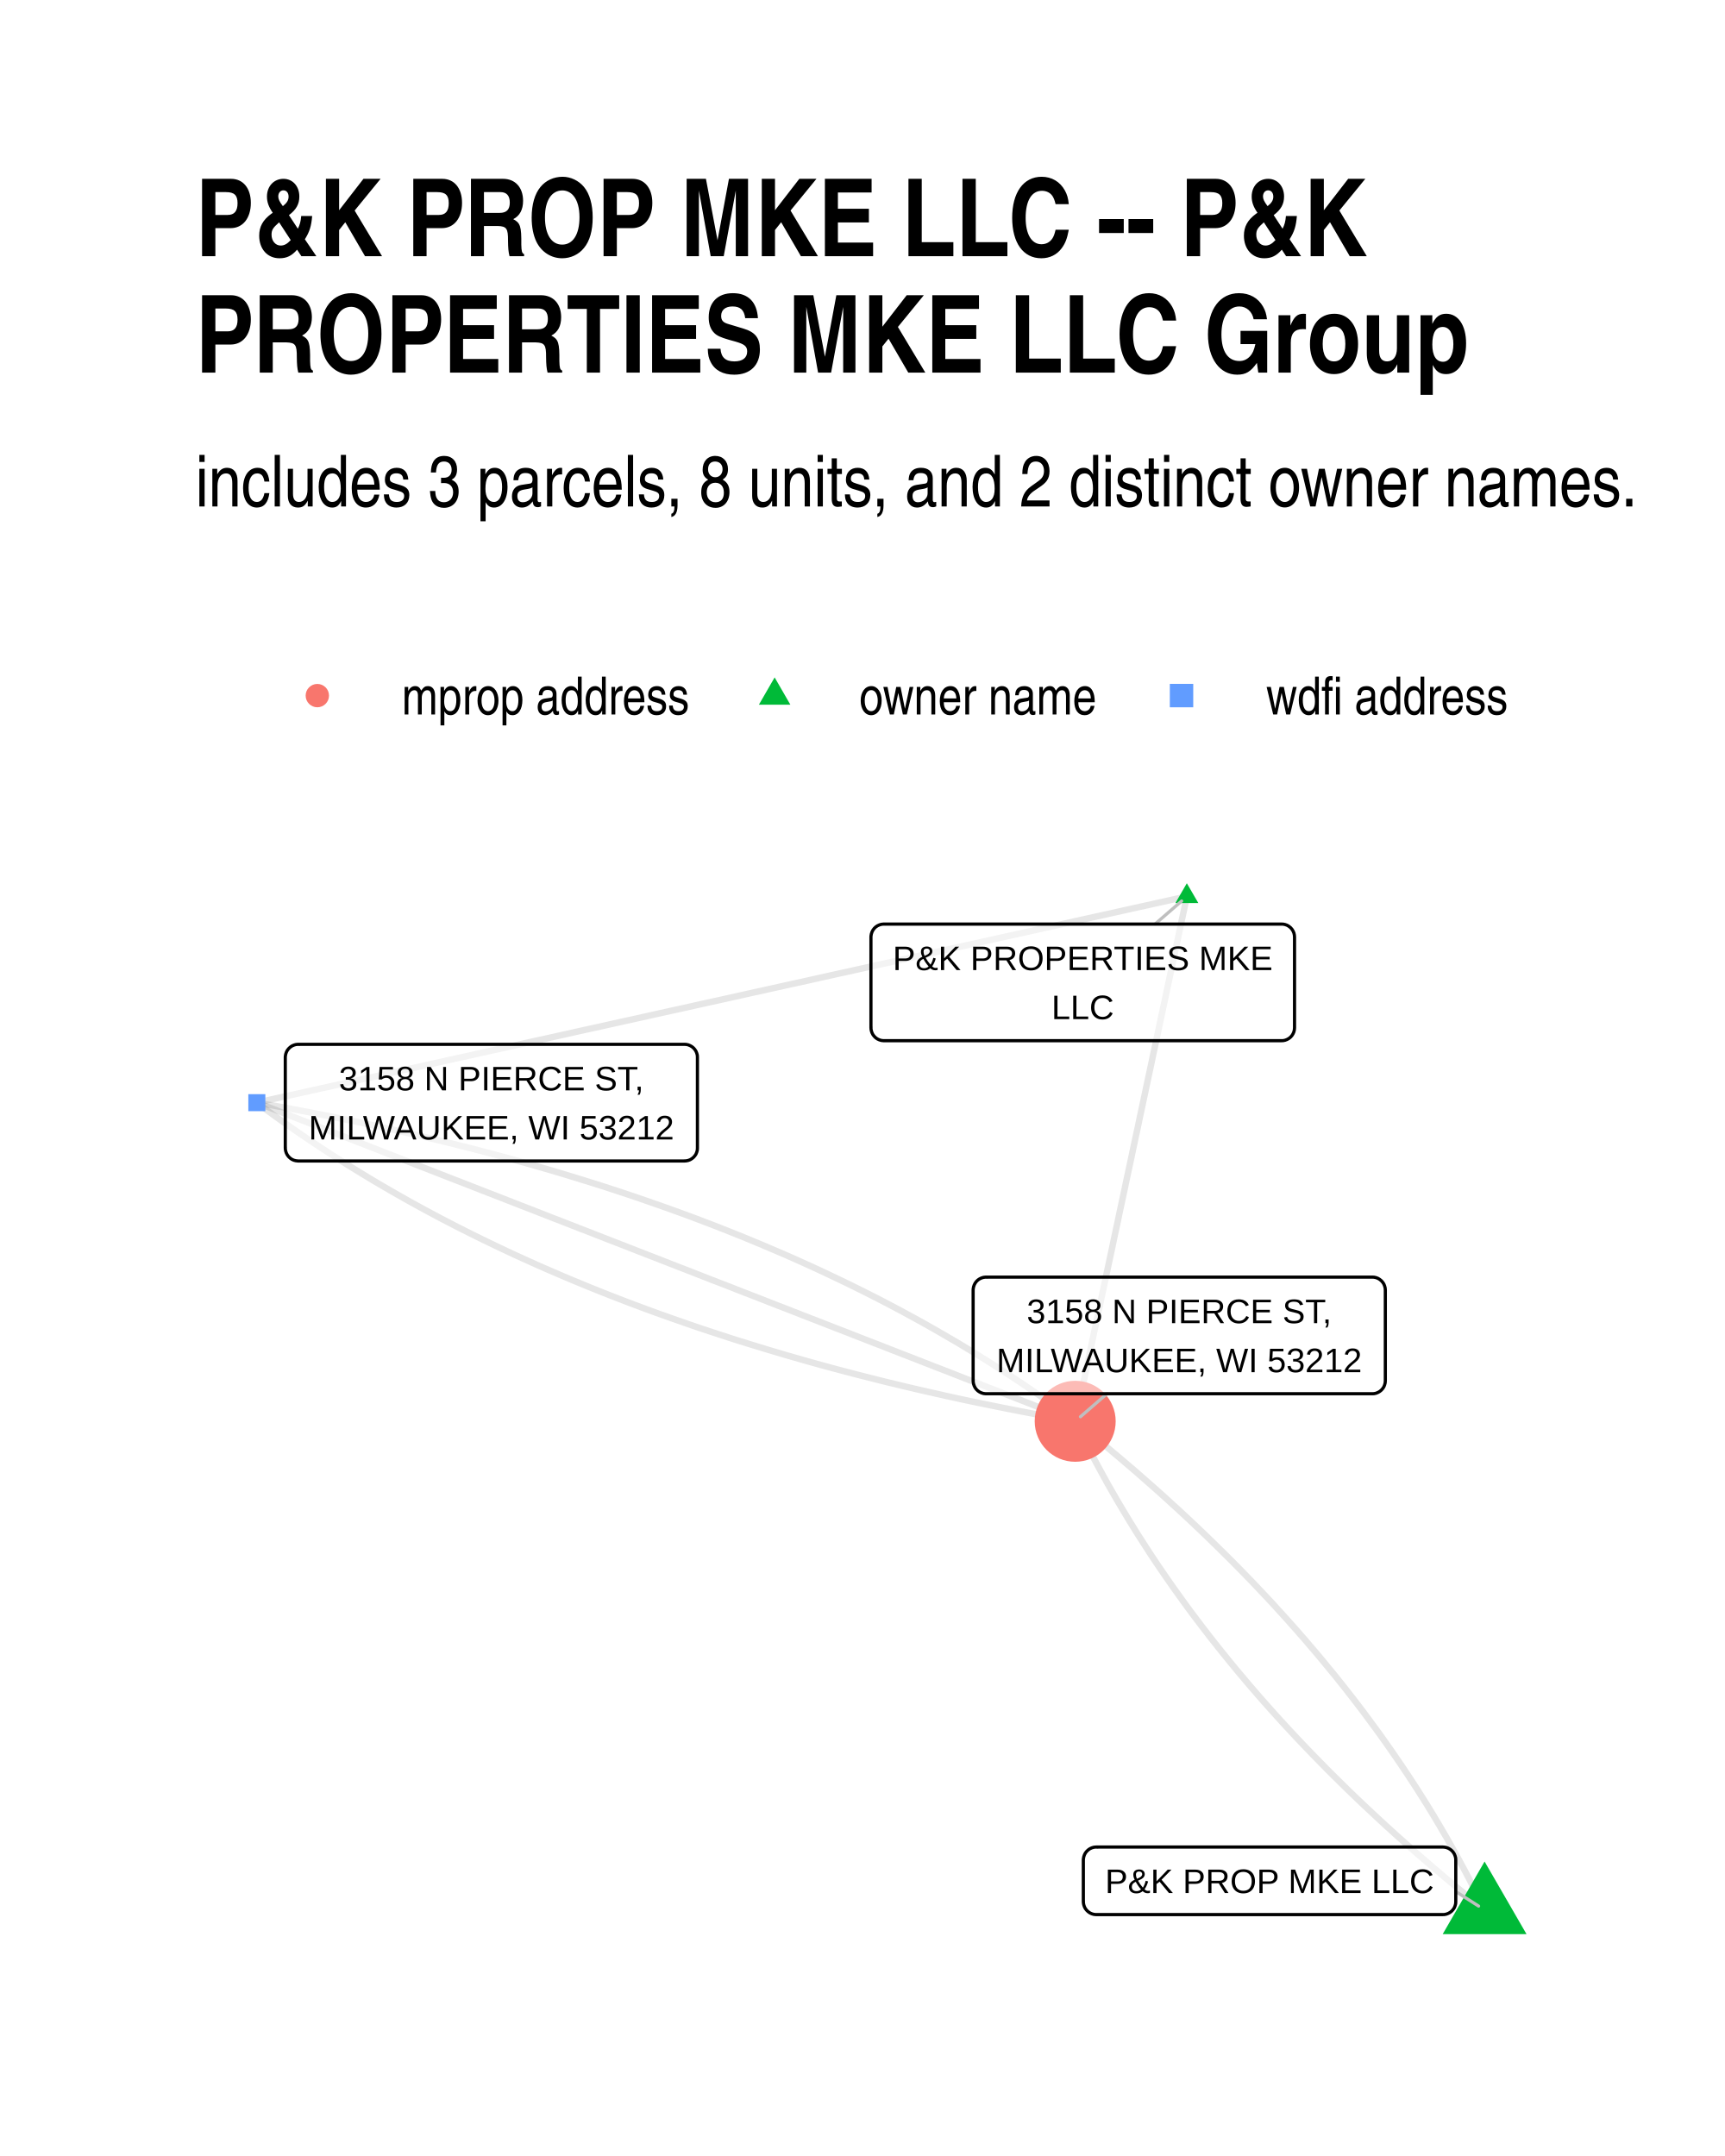
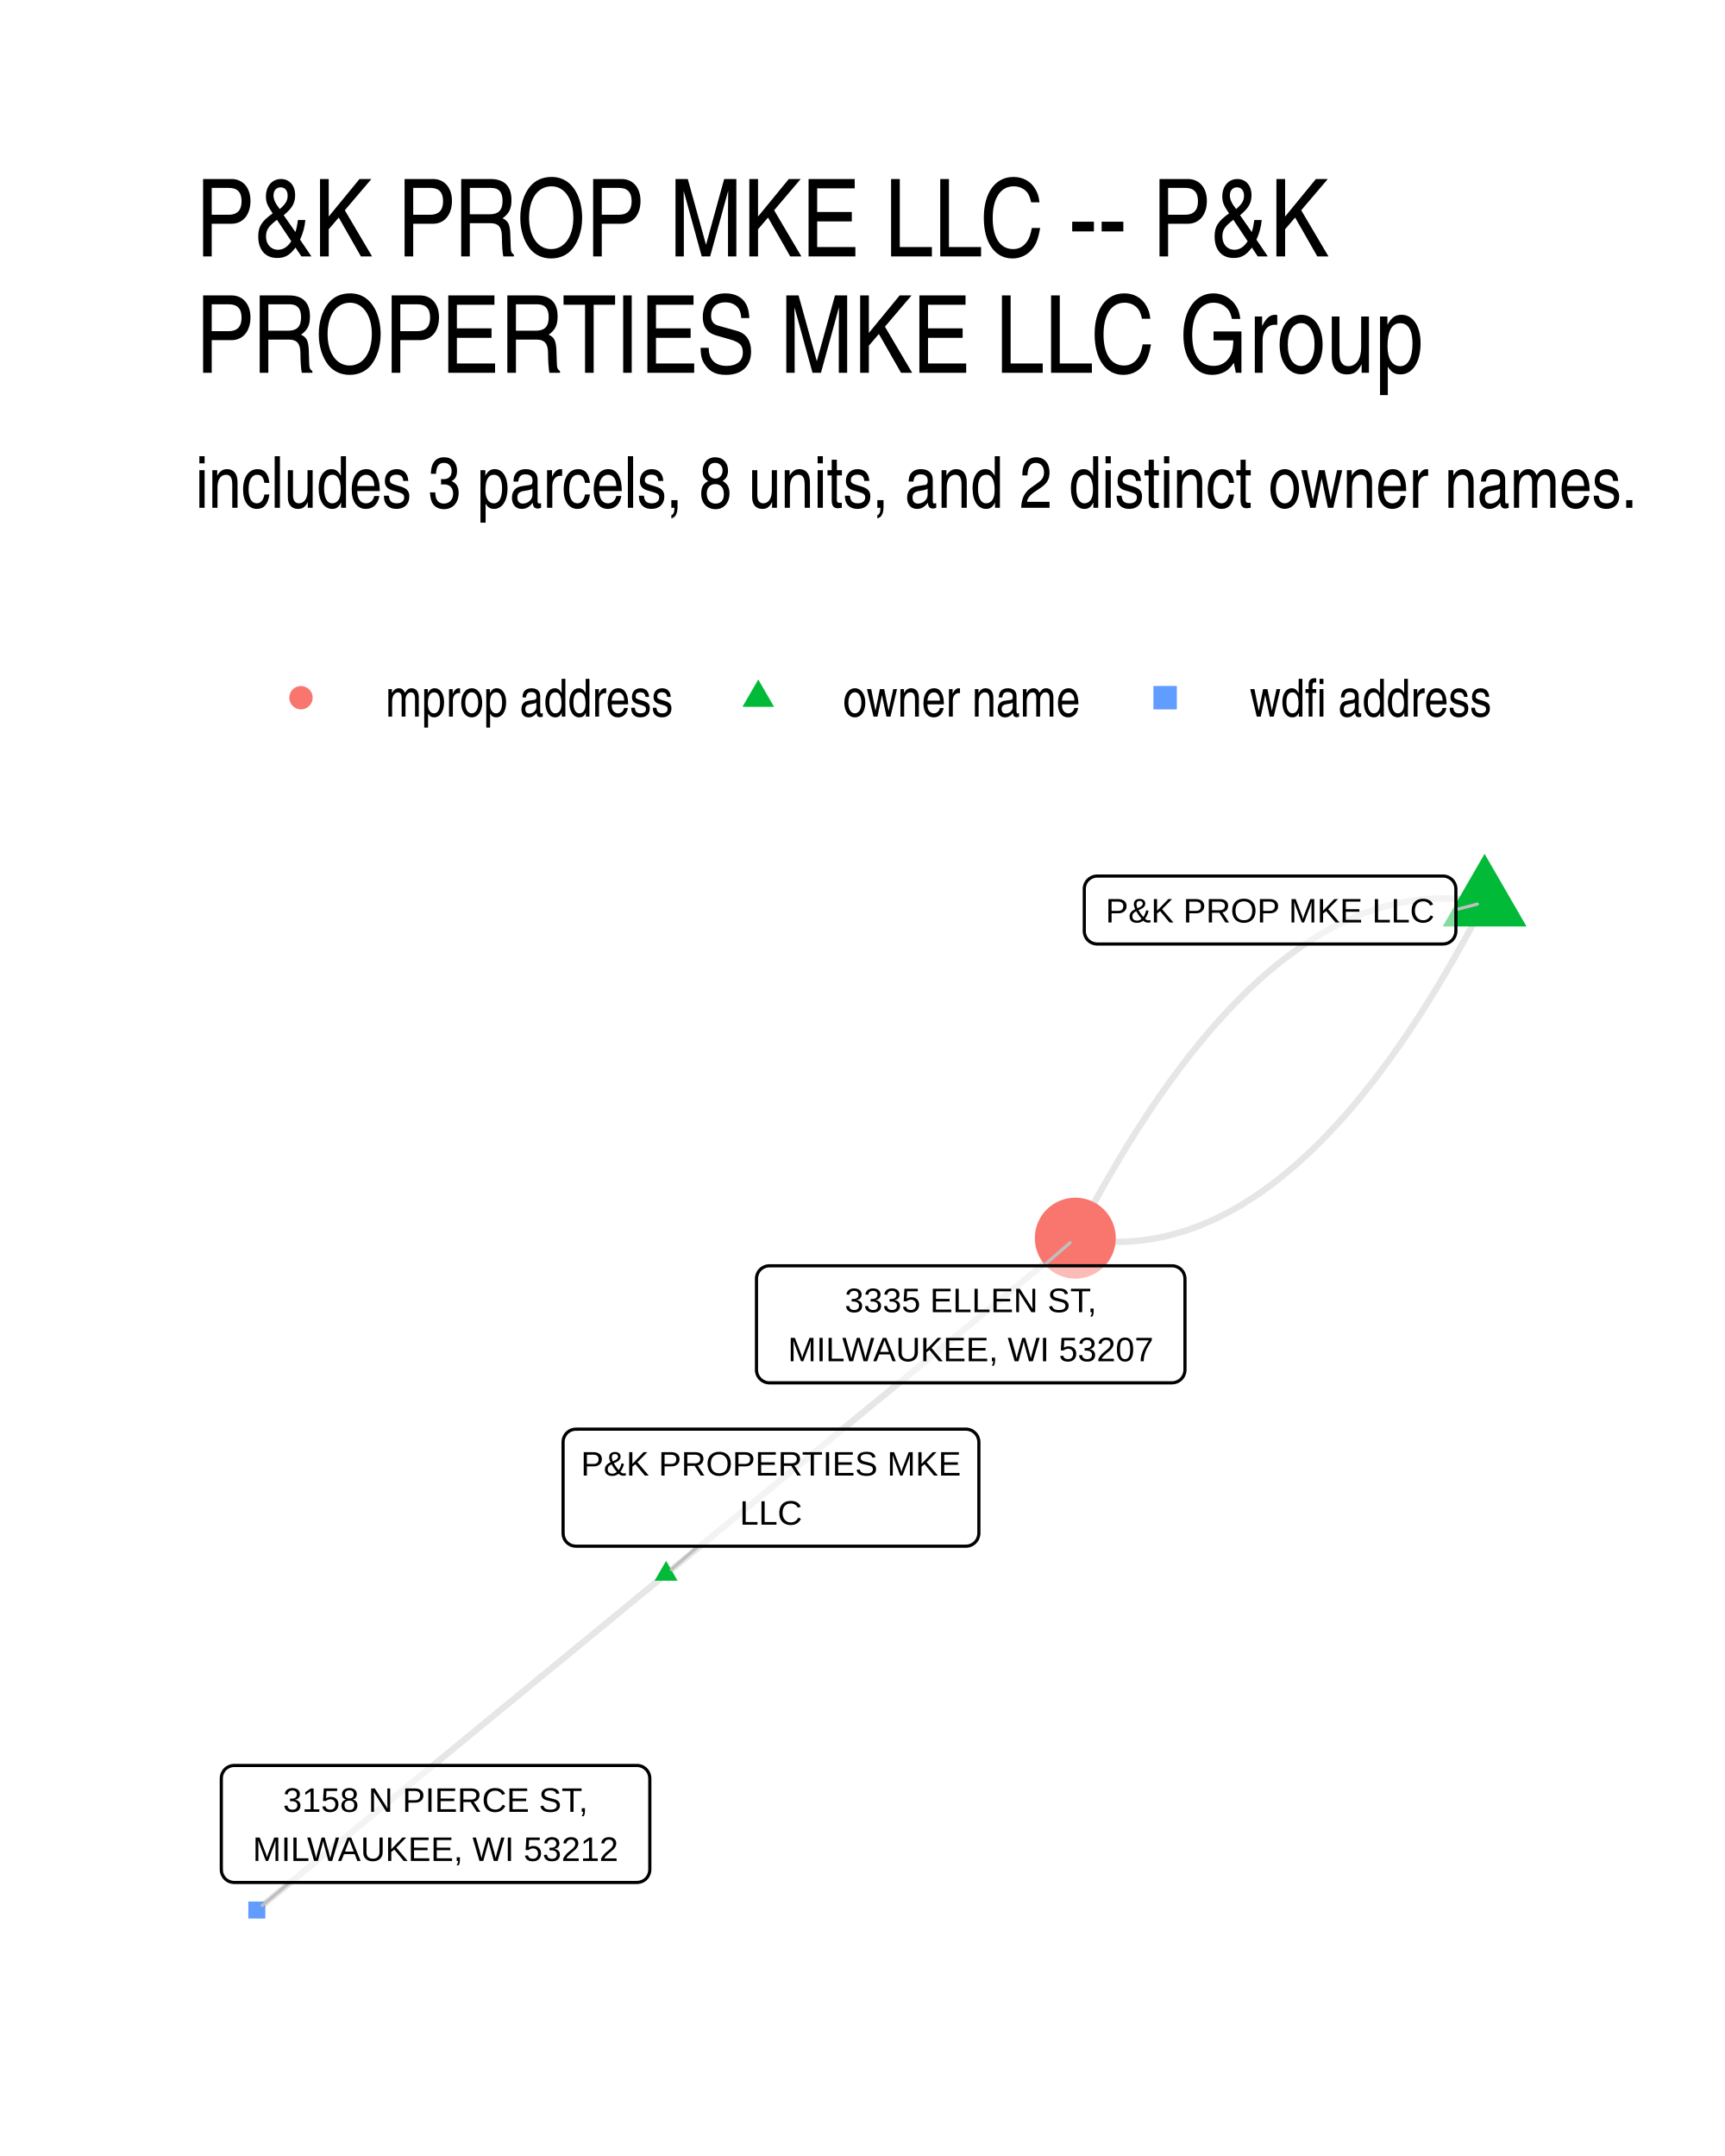
<svg xmlns="http://www.w3.org/2000/svg" width="384" height="480" class="svglite" viewBox="0 0 288 360">
  <defs>
-     <style>.svglite line,.svglite polyline,.svglite polygon,.svglite path,.svglite circle{fill:none;stroke:#000000;stroke-linecap:round;stroke-linejoin:round;stroke-miterlimit:10.00}</style>
+     <style>.svglite line,.svglite polyline,.svglite polygon,.svglite path,.svglite circle{fill:none;stroke:#000000;stroke-linecap:round;stroke-linejoin:round;stroke-miterlimit:10.00}.svglite text{white-space:pre}</style>
  </defs>
  <rect width="100%" height="100%" style="stroke-linecap:round;stroke-linejoin:round;stroke-miterlimit:10.00;stroke:none;fill:#FFFFFF" />
  <defs>
    <clipPath id="cpMC4wMHwyODguMDB8MC4wMHwzNjAuMDA=">
      <path d="M0 0h288v360H0z" />
    </clipPath>
  </defs>
  <g clip-path="url(#cpMC4wMHwyODguMDB8MC4wMHwzNjAuMDA=)">
    <path d="M0 0h288v360H0z" style="stroke-width:1.07;stroke:none;fill:#FFFFFF" />
  </g>
  <defs>
-     <clipPath id="cpMzIuNjN8MjU4LjExfDE0MS4yMnwzMjcuMzc=">
-       <path d="M32.63 141.22h225.48v186.15H32.63z" />
+     <clipPath id="cpMzIuNjN8MjU4LjExfDE0MS41OHwzMjcuMzc=">
+       <path d="M32.63 141.58h225.48v185.8H32.63z" />
    </clipPath>
  </defs>
-   <g clip-path="url(#cpMzIuNjN8MjU4LjExfDE0MS4yMnwzMjcuMzc=)">
-     <path d="m247.86 318.91-.42-.88-.43-.88-.44-.88-.44-.88-.45-.88-.45-.88-.46-.87-.47-.88-.47-.87-.47-.87-.48-.87-.49-.87-.49-.87-.49-.87-.51-.86-.5-.87-.52-.86-.51-.87-.53-.86-.52-.86-.54-.86-.54-.85-.54-.86-.55-.85-.56-.86-.56-.85-.57-.85-.57-.85-.58-.85-.58-.85-.59-.85-.59-.84-.6-.85-.6-.84-.61-.84-.62-.84-.62-.84-.62-.84-.63-.84-.64-.84-.64-.83-.65-.83-.65-.84-.66-.83-.66-.83-.67-.83-.68-.82-.68-.83-.68-.83-.69-.82-.7-.82-.7-.82-.7-.83-.72-.81-.71-.82-.73-.82-.73-.82-.73-.81-.74-.81-.74-.82-.75-.81-.76-.81-.76-.8-.76-.81-.77-.81-.78-.8-.78-.81-.79-.8-.79-.8-.8-.8-.81-.8-.81-.8-.81-.79-.82-.8-.82-.79-.84-.8-.83-.79-.84-.79-.85-.79-.85-.79-.86-.78-.86-.79-.87-.79-.87-.78-.88-.78-.89-.78-.89-.78-.89-.78-.9-.78-.91-.77-.91-.78-.92-.77-.92-.78-.93-.77-.93-.77-.94-.77-.94-.76-.95-.77-.96-.77m68.35 81.59-.95-.76-.95-.77-.95-.77-.93-.77-.94-.77-.92-.77-.93-.77-.91-.78-.92-.77-.9-.78-.9-.78-.9-.77-.89-.78-.88-.79-.88-.78-.88-.78-.86-.79-.87-.78-.85-.79-.86-.79-.84-.79-.84-.79-.84-.79-.83-.79-.83-.8-.82-.79-.81-.8-.81-.8-.8-.79-.8-.8-.79-.81-.79-.8-.78-.8-.78-.81-.77-.8-.77-.81-.76-.81-.75-.81-.75-.81-.75-.81-.74-.82-.73-.81-.73-.82-.72-.81-.72-.82-.71-.82-.71-.82-.7-.82-.69-.83-.7-.82-.68-.83-.68-.82-.67-.83-.67-.83-.67-.83-.65-.83-.66-.83-.64-.84-.65-.83-.63-.84-.63-.83-.63-.84-.62-.84-.61-.84-.61-.85-.61-.84-.6-.84-.59-.85-.59-.85-.58-.84-.58-.85-.57-.85-.57-.85-.56-.86-.55-.85-.55-.86-.55-.85-.54-.86-.53-.86-.53-.86-.52-.86-.52-.86-.51-.87-.51-.86-.5-.87-.5-.87-.49-.86-.48-.87-.48-.87-.48-.88-.47-.87-.46-.87-.46-.88-.45-.88-.45-.87-.44-.88-.44-.88-.43-.88-.43-.89m18.64-87.63-.19.88-.18.89-.19.88-.19.89-.19.88-.19.89-.19.88-.18.89-.19.88-.19.89-.19.88-.19.89-.18.88-.19.89-.19.88-.19.89-.19.88-.19.89-.18.88-.19.89-.19.89-.19.88-.19.89-.19.88-.18.89-.19.88-.19.89-.19.88-.19.89-.19.88-.18.89-.19.88-.19.89-.19.88-.19.89-.19.88-.18.89-.19.88-.19.89-.19.88-.19.89-.19.89-.18.88-.19.89-.19.88-.19.89-.19.88-.19.89-.18.88-.19.89-.19.88-.19.89-.19.88-.19.89-.18.88-.19.89-.19.88-.19.89-.19.88-.19.89-.18.88-.19.89-.19.88-.19.89-.19.89-.18.88-.19.89-.19.88-.19.89-.19.88-.19.89-.18.88-.19.89-.19.88-.19.89-.19.88-.19.89-.18.88-.19.89-.19.88-.19.89-.19.88-.19.89-.18.88-.19.89-.19.88-.19.89-.19.89-.19.88-.18.89-.19.88-.19.89-.19.88-.19.89-.19.88-.18.89-.19.88-.19.89-.19.88m18.64-87.63-1.57.34-1.56.35-1.57.35-1.57.35-1.57.34-1.57.35-1.57.35-1.56.35-1.57.35-1.57.34-1.57.35-1.57.35-1.57.35-1.57.34-1.56.35-1.57.35-1.57.35-1.57.35-1.57.34-1.57.35-1.56.35-1.57.35-1.57.35-1.57.34-1.57.35-1.57.35-1.56.35-1.57.34-1.57.35-1.57.35-1.57.35-1.57.35-1.57.34-1.56.35-1.57.35-1.57.35-1.57.34-1.57.35-1.57.35-1.56.35-1.57.35-1.57.34-1.57.35-1.57.35-1.57.35-1.57.34-1.56.35-1.57.35-1.57.35-1.57.35-1.57.34-1.57.35-1.56.35-1.57.35-1.57.34-1.57.35-1.57.35-1.57.35-1.57.35-1.56.34-1.57.35-1.57.35-1.57.35-1.57.34-1.57.35-1.56.35-1.57.35-1.57.35-1.57.34-1.57.35-1.57.35-1.57.35-1.56.35-1.57.34-1.57.35-1.57.35-1.57.35-1.57.34-1.56.35-1.57.35-1.57.35-1.57.35-1.57.34-1.57.35-1.56.35-1.57.35-1.57.34-1.57.35-1.57.35-1.57.35-1.57.35-1.56.34-1.57.35-1.57.35-1.57.35-1.57.34-1.57.35-1.56.35-1.57.35m0 0 1.03.77 1.04.77 1.05.76 1.06.76 1.06.75 1.08.75 1.07.74 1.09.74 1.09.73 1.1.73 1.1.72 1.12.72 1.12.72 1.12.71 1.14.7 1.14.7 1.15.7 1.15.69 1.16.68 1.17.68 1.18.68 1.18.67 1.19.67 1.2.66 1.2.66 1.22.65 1.21.65 1.23.64 1.23.64 1.24.63 1.25.63 1.25.62 1.26.62 1.27.61 1.27.61 1.29.61 1.28.6 1.3.59 1.3.59 1.31.59 1.32.58 1.32.57 1.33.57 1.34.57 1.35.56 1.35.56 1.36.55 1.36.55 1.38.54 1.38.54 1.38.53 1.4.53 1.4.52 1.41.52 1.41.51 1.43.51 1.43.5 1.43.5 1.44.5 1.46.49 1.45.48 1.47.48 1.47.48 1.48.47 1.48.46 1.5.46 1.5.46 1.5.45 1.52.45 1.52.44 1.53.44 1.53.43 1.54.43 1.55.42 1.56.42 1.56.41 1.57.41 1.58.4 1.58.4 1.59.4 1.6.38 1.61.39 1.61.38 1.62.37 1.62.37 1.64.37 1.64.36 1.64.36 1.66.35 1.66.34 1.67.34 1.68.34 1.68.33 1.69.33 1.69.32 1.71.32 1.71.31 1.72.31 1.72.3" style="stroke-width:1.07;stroke:#000000;stroke-opacity:0.10;stroke-linecap:butt" />
-     <path d="m42.88 184.12 1.38.54 1.38.53 1.38.54 1.38.54 1.38.54 1.38.53 1.38.54 1.38.54 1.38.53 1.38.54 1.38.54 1.38.54 1.38.53 1.38.54 1.38.54 1.38.54 1.38.53 1.38.54 1.38.54 1.38.54 1.38.53 1.38.54 1.38.54 1.38.54 1.38.53 1.38.54 1.38.54 1.38.54 1.38.53 1.38.54 1.38.54 1.38.54 1.38.53 1.38.54 1.38.54 1.38.54 1.38.53 1.38.54 1.38.54 1.38.53 1.38.54 1.38.54 1.38.54 1.38.53 1.38.54 1.38.54 1.38.54 1.38.53 1.38.54 1.38.54 1.38.54 1.38.53 1.38.54 1.38.54 1.38.54 1.38.53 1.39.54 1.38.54 1.38.54 1.38.53 1.38.54 1.38.54 1.38.54 1.38.53 1.38.54 1.38.54 1.38.54 1.38.53 1.38.54 1.38.54 1.38.53 1.38.54 1.38.54 1.38.54 1.38.53 1.38.54 1.38.54 1.38.54 1.38.53 1.38.54 1.38.54 1.38.54 1.38.53 1.38.54 1.38.54 1.38.54 1.38.53 1.38.54 1.38.54 1.38.54 1.38.53 1.38.54 1.38.54 1.38.54 1.38.53 1.38.54 1.38.54 1.38.54 1.38.53" style="stroke-width:1.07;stroke:#000000;stroke-opacity:0.10;stroke-linecap:butt" />
-     <path d="m42.88 184.12 1.72.3 1.72.31 1.71.31 1.7.32 1.7.32 1.69.33 1.68.33 1.68.34 1.67.34 1.66.34 1.65.36 1.65.35 1.64.36 1.63.37 1.63.37 1.62.37 1.61.38 1.61.39 1.6.39 1.59.39 1.58.4 1.58.4 1.57.41 1.56.41 1.56.42 1.55.42 1.54.43 1.53.43 1.53.44 1.52.44 1.52.45 1.5.45 1.5.46 1.49.46 1.49.46 1.48.47 1.47.48 1.47.48 1.45.48 1.45.49 1.45.5 1.43.5 1.43.5 1.42.51 1.42.51 1.41.52 1.4.52 1.39.53 1.39.53 1.38.54 1.37.54 1.37.55 1.36.55 1.35.56 1.35.56 1.33.57 1.34.57 1.32.57 1.32.58 1.31.59 1.3.59 1.29.59 1.29.6 1.28.61 1.28.61 1.27.61 1.26.62 1.25.62 1.25.63 1.24.63 1.23.64 1.22.64 1.22.65 1.21.65 1.21.66 1.2.66 1.19.67 1.18.67 1.18.68 1.16.68 1.17.68 1.15.69 1.15.7 1.14.7 1.13.7 1.13.71 1.12.72 1.11.72 1.11.72 1.1.73 1.09.73 1.09.74 1.07.74 1.07.75 1.07.75 1.05.76 1.05.76 1.05.77 1.03.77" style="stroke-width:1.07;stroke:#000000;stroke-opacity:0.10;stroke-linecap:butt" />
-     <path d="m247.86 310.83 7 12.12h-13.99zm-49.71-163.35 1.92 3.31h-3.83z" style="stroke-width:0.71;stroke:none;fill:#00BA38" />
-     <path d="M41.46 185.54h2.84v-2.84h-2.84z" style="stroke-width:0.71;stroke:none;fill:#619CFF" />
-     <circle cx="179.51" cy="237.32" r="6.76" style="stroke-width:0.71;stroke:none;fill:#F8766D" />
-     <path d="m243.05 315.84 3.81 2.43M192.84 154.3l4.44-3.85m-12.46 82.27-4.43 3.84" style="stroke-width:0.53;stroke:#BFBFBF" />
-     <path d="M183.03 319.69h57.86-.08l.34-.01.34-.07.33-.13.3-.17.27-.22.23-.26.19-.29.13-.32.09-.34.02-.35h0v-6.96h0l-.02-.35-.09-.33-.13-.32-.19-.3-.23-.26-.27-.22-.3-.17-.33-.13-.34-.06-.26-.02h-57.86l.26.02-.34-.02-.35.04-.33.1-.32.15-.28.2-.25.24-.21.27-.16.31-.11.33-.06.35-.01.17v6.96l.01-.17v.35l.06.34.11.33.16.31.21.27.25.24.28.2.32.15.33.1.35.04z" style="stroke-width:0.53;fill:#FFFFFF;fill-opacity:0.50" />
-     <text x="211.96" y="316.09" lengthAdjust="spacingAndGlyphs" style="font-size:5.69px;font-family:Arial" text-anchor="middle" textLength="54.98">P&amp;K PROP MKE LLC</text>
-     <path d="M147.57 173.77h66.4-.09l.35-.01.34-.07.33-.13.3-.17.27-.22.23-.26.18-.29.14-.32.08-.34.03-.35h0v-15.15h0l-.03-.35-.08-.34-.14-.32-.18-.29-.23-.26-.27-.22-.3-.18-.33-.12-.34-.07-.26-.01h-66.4l.26.01-.34-.01-.35.04-.33.1-.32.15-.28.19-.25.24-.21.28-.16.31-.11.33-.06.34-.01.18v15.15l.01-.17v.35l.06.34.11.33.16.31.21.27.25.25.28.19.32.15.33.1.35.04z" style="stroke-width:0.53;fill:#FFFFFF;fill-opacity:0.50" />
-     <text x="180.77" y="161.98" lengthAdjust="spacingAndGlyphs" style="font-size:5.69px;font-family:Arial" text-anchor="middle" textLength="63.52">P&amp;K PROPERTIES MKE</text>
-     <text x="180.77" y="170.17" lengthAdjust="spacingAndGlyphs" style="font-size:5.69px;font-family:Arial" text-anchor="middle" textLength="10.43">LLC</text>
-     <path d="M49.79 193.86h64.49l-.08-.01.34-.01.35-.07.32-.12.3-.18.27-.22.23-.26.19-.29.13-.32.09-.34.02-.34h0v-15.16h0l-.02-.35-.09-.33-.13-.32-.19-.3-.23-.26-.27-.22-.3-.17-.32-.13-.35-.07-.26-.01H49.79l.26.01-.34-.01-.35.04-.33.1-.32.15-.28.2-.25.24-.21.27-.16.31-.11.33-.06.35-.01.17v15.16l.01-.18v.35l.06.34.11.33.16.31.21.28.25.24.28.2.32.15.33.09.35.04z" style="stroke-width:0.53;fill:#FFFFFF;fill-opacity:0.50" />
-     <text x="82.04" y="182.06" lengthAdjust="spacingAndGlyphs" style="font-size:5.69px;font-family:Arial" text-anchor="middle" textLength="51.49">3158 N PIERCE ST,</text>
-     <text x="82.04" y="190.26" lengthAdjust="spacingAndGlyphs" style="font-size:5.69px;font-family:Arial" text-anchor="middle" textLength="61.61">MILWAUKEE, WI 53212</text>
-     <path d="M164.63 232.72h64.5-.09l.35-.01.34-.07.32-.13.3-.17.27-.22.23-.26.19-.29.13-.32.09-.34.03-.35h0v-15.15h0l-.03-.35-.09-.34-.13-.32-.19-.29-.23-.26-.27-.22-.3-.18-.32-.12-.34-.07-.26-.01h-64.5l.27.01-.35-.01-.35.04-.33.1-.32.15-.28.19-.25.24-.21.28-.16.31-.11.33-.06.34-.01.18v15.15l.01-.17v.35l.06.34.11.33.16.31.21.28.25.24.28.19.32.15.33.1.35.04z" style="stroke-width:0.53;fill:#FFFFFF;fill-opacity:0.50" />
-     <text x="196.88" y="220.93" lengthAdjust="spacingAndGlyphs" style="font-size:5.69px;font-family:Arial" text-anchor="middle" textLength="51.49">3158 N PIERCE ST,</text>
-     <text x="196.88" y="229.12" lengthAdjust="spacingAndGlyphs" style="font-size:5.69px;font-family:Arial" text-anchor="middle" textLength="61.61">MILWAUKEE, WI 53212</text>
+   <g clip-path="url(#cpMzIuNjN8MjU4LjExfDE0MS41OHwzMjcuMzc=)">
+     <path d="m247.86 150.65-.72-.13-.73-.11-.72-.1-.72-.08-.72-.07-.73-.06-.72-.04-.72-.02-.71-.02h-.72l-.72.02-.72.03-.71.04-.72.06-.71.07-.72.09-.71.1-.72.11-.71.13-.71.14-.71.16-.71.17-.71.19-.71.2-.7.21-.71.23-.71.24-.7.25-.71.27-.7.29-.71.3-.7.31-.7.32-.7.34-.7.36-.7.37-.7.38-.7.4-.7.41-.7.42-.69.44-.7.46-.7.46-.69.49-.69.49-.7.51-.69.53-.69.54-.69.55-.69.56-.69.58-.69.6-.69.61-.68.62-.69.64-.69.65-.68.67-.69.68-.68.69-.68.71-.69.72-.68.74-.68.75-.68.76-.68.78-.68.79-.68.81-.67.82-.68.83-.68.85-.67.87-.68.88-.67.89-.67.9-.68.92-.67.94-.67.94-.67.97-.67.97-.67.99-.67 1.01-.66 1.02-.67 1.03-.67 1.05-.66 1.06-.67 1.07-.66 1.09-.67 1.11-.66 1.12-.66 1.13-.66 1.14-.66 1.16-.66 1.18-.66 1.19-.66 1.2-.66 1.22-.65 1.23-.66 1.24-.66 1.26m68.33-56.09-.65 1.26-.66 1.24-.66 1.23-.65 1.22-.66 1.2-.66 1.19-.66 1.17-.66 1.16-.66 1.15-.67 1.13-.66 1.12-.66 1.1-.67 1.09-.66 1.08-.67 1.06-.66 1.05-.67 1.03-.67 1.02-.66 1-.67.99-.67.98-.67.96-.67.95-.68.93-.67.92-.67.91-.68.89-.67.88-.68.86-.67.85-.68.84-.68.82-.67.81-.68.79-.68.78-.68.76-.68.75-.69.74-.68.72-.68.71-.69.69-.68.68-.69.67-.68.65-.69.63-.69.63-.68.61-.69.59-.69.58-.69.57-.69.55-.69.54-.7.52-.69.51-.69.5-.7.48-.69.47-.7.45-.7.44-.69.43-.7.41-.7.4-.7.38-.7.37-.7.35-.7.34-.7.33-.71.31-.7.3-.7.28-.71.27-.7.26-.71.24-.71.23-.71.21-.7.2-.71.19-.71.17-.71.15-.72.15-.71.12-.71.12-.71.1-.72.08-.71.08-.72.05-.72.05-.71.03-.72.01h-.72l-.72-.01-.72-.03-.72-.04-.72-.05-.72-.07-.72-.08-.73-.1-.72-.11-.73-.13m-68.32 56.09.69-.56.69-.57.69-.57.69-.56.69-.57.69-.57.69-.56.69-.57.69-.57.69-.56.69-.57.69-.56.69-.57.69-.57.69-.56.69-.57.69-.57.69-.56.69-.57.69-.57.69-.56.69-.57.69-.57.69-.56.69-.57.69-.57.69-.56.69-.57.69-.57.69-.56.69-.57.69-.57.69-.56.69-.57.69-.57.69-.56.69-.57.69-.57.69-.56.69-.57.69-.57.69-.56.69-.57.69-.57.69-.56.69-.57.69-.57.69-.56.69-.57.69-.57.7-.56.69-.57.69-.57.69-.56.69-.57.69-.57.69-.56.69-.57.69-.57.69-.56.69-.57.69-.57.69-.56.69-.57.69-.57.69-.56.69-.57.69-.56.69-.57.69-.57.69-.56.69-.57.69-.57.69-.56.69-.57.69-.57.69-.56.69-.57.69-.57.69-.56.69-.57.69-.57.69-.56.69-.57.69-.57.69-.56.69-.57.69-.57.69-.56.69-.57.69-.57.69-.56.69-.57.69-.57.69-.56.69-.57.69-.57.69-.56.69-.57m-68.32 56.09-.69.57-.69.57-.69.56-.7.57-.69.57-.69.56-.69.57-.69.57-.69.56-.69.57-.69.57-.69.56-.69.57-.69.57-.69.56-.69.57-.69.57-.69.56-.69.57-.69.57-.69.56-.69.57-.69.57-.69.56-.69.57-.69.57-.69.56-.69.57-.69.57-.69.56-.69.57-.69.57-.69.56-.69.57-.69.57-.69.56-.69.57-.69.56-.69.57-.69.57-.69.56-.69.57-.69.57-.69.56-.69.57-.69.57-.69.56-.69.57-.69.57-.69.56-.69.57-.69.57-.69.56-.69.57-.69.57-.69.56-.7.57-.69.57-.69.56-.69.57-.69.57-.69.56-.69.57-.69.57-.69.56-.69.57-.69.57-.69.56-.69.57-.69.57-.69.56-.69.57-.69.57-.69.56-.69.57-.69.57-.69.56-.69.57-.69.57-.69.56-.69.57-.69.57-.69.56-.69.57-.69.56-.69.57-.69.57-.69.56-.69.57-.69.57-.69.56-.69.57-.69.57-.69.56-.69.57-.69.57-.69.56-.69.57-.69.57" style="stroke-width:1.07;stroke:#000000;stroke-opacity:0.10;stroke-linecap:butt" />
+     <path d="m247.86 142.57 7 12.12h-13.99zM111.21 260.62l1.91 3.32h-3.83z" style="stroke-width:0.71;stroke:none;fill:#00BA38" />
+     <circle cx="179.53" cy="206.74" r="6.76" style="stroke-width:0.71;stroke:none;fill:#F8766D" />
+     <path d="M41.46 320.35h2.84v-2.84h-2.84z" style="stroke-width:0.71;stroke:none;fill:#619CFF" />
+     <path d="m243.07 151.89 3.58-.93M116.59 258.18l-4.51 3.89m62.12-50.71 4.46-3.86M48.36 314.33l-4.59 3.85" style="stroke-width:0.53;stroke:#BFBFBF" />
+     <path d="M183.19 157.63h57.72l-.09-.01.35-.01.34-.07.33-.12.3-.18.27-.22.23-.26.18-.29.14-.32.08-.34.03-.34h0v-7.03h0l-.03-.35-.08-.34-.14-.32-.18-.29-.23-.26-.27-.22-.3-.17-.33-.13-.34-.07-.26-.01h-57.72l.26.01-.35-.01-.34.04-.34.1-.31.15-.29.2-.25.24-.21.27-.16.31-.11.33-.06.34v7.21-.18.35l.06.34.11.33.16.31.21.28.25.24.29.2.31.15.34.09.34.04z" style="stroke-width:0.53;fill:#FFFFFF;fill-opacity:0.50" />
+     <text x="212.05" y="154.03" lengthAdjust="spacingAndGlyphs" style="font-size:5.69px;font-family:&quot;Liberation Sans&quot;" text-anchor="middle" textLength="54.84">P&amp;K PROP MKE LLC</text>
+     <path d="M96.17 258.18h65.1l-.09-.01.35-.01.34-.07.32-.12.3-.18.27-.22.23-.26.19-.29.13-.32.09-.34.03-.34h0v-15.23h0l-.03-.34-.09-.34-.13-.32-.19-.29-.23-.26-.27-.22-.3-.18-.32-.12-.34-.07-.26-.02h-65.1l.26.02-.35-.01-.34.04-.34.09-.31.15-.29.2-.25.24-.21.28-.16.31-.11.33-.05.34-.01.17v15.23l.01-.18v.35l.05.34.11.33.16.31.21.28.25.24.29.2.31.15.34.09.34.04z" style="stroke-width:0.53;fill:#FFFFFF;fill-opacity:0.50" />
+     <text x="128.72" y="246.38" lengthAdjust="spacingAndGlyphs" style="font-size:5.69px;font-family:&quot;Liberation Sans&quot;" text-anchor="middle" textLength="62.22">P&amp;K PROPERTIES MKE</text>
+     <text x="128.72" y="254.58" lengthAdjust="spacingAndGlyphs" style="font-size:5.69px;font-family:&quot;Liberation Sans&quot;" text-anchor="middle" textLength="10.31">LLC</text>
+     <path d="M128.46 230.9h67.22-.09l.35-.02.34-.07.32-.12.3-.17.27-.22.23-.26.19-.3.13-.32.09-.33.03-.35h0v-15.22h0l-.03-.35-.09-.34-.13-.32-.19-.29-.23-.26-.27-.22-.3-.17-.32-.13-.34-.07-.26-.01h-67.22l.26.01-.35-.01-.35.04-.33.1-.31.15-.29.19-.25.24-.21.28-.16.31-.11.33-.06.34v15.4-.18.35l.06.35.11.33.16.3.21.28.25.24.29.2.31.15.33.1.35.04z" style="stroke-width:0.53;fill:#FFFFFF;fill-opacity:0.50" />
+     <text x="162.07" y="219.1" lengthAdjust="spacingAndGlyphs" style="font-size:5.69px;font-family:&quot;Liberation Sans&quot;" text-anchor="middle" textLength="44.77">3335 ELLEN ST,</text>
+     <text x="162.07" y="227.3" lengthAdjust="spacingAndGlyphs" style="font-size:5.69px;font-family:&quot;Liberation Sans&quot;" text-anchor="middle" textLength="64.34">MILWAUKEE, WI 53207</text>
+     <path d="M39.11 314.33h67.22-.09l.35-.02.34-.07.33-.12.3-.17.27-.22.23-.26.18-.3.14-.32.08-.34.03-.34h0v-15.22h0l-.03-.35-.08-.34-.14-.32-.18-.29-.23-.26-.27-.22-.3-.18-.33-.12-.34-.07-.26-.01H39.11l.26.01-.35-.01-.34.04-.34.1-.31.15-.29.19-.25.24-.2.28-.17.31-.11.33-.05.34-.01.18v15.22l.01-.18v.35l.05.34.11.33.17.31.2.28.25.24.29.2.31.15.34.09.34.05z" style="stroke-width:0.53;fill:#FFFFFF;fill-opacity:0.50" />
+     <text x="72.72" y="302.53" lengthAdjust="spacingAndGlyphs" style="font-size:5.69px;font-family:&quot;Liberation Sans&quot;" text-anchor="middle" textLength="52.99">3158 N PIERCE ST,</text>
+     <text x="72.72" y="310.73" lengthAdjust="spacingAndGlyphs" style="font-size:5.69px;font-family:&quot;Liberation Sans&quot;" text-anchor="middle" textLength="64.34">MILWAUKEE, WI 53212</text>
  </g>
  <g clip-path="url(#cpMC4wMHwyODguMDB8MC4wMHwzNjAuMDA=)">
-     <circle cx="52.98" cy="116.15" r="1.95" style="stroke-width:0.71;stroke:none;fill:#F8766D" />
-     <path d="m129.33 113.11 2.63 4.56h-5.26z" style="stroke-width:0.71;stroke:none;fill:#00BA38" />
-     <path d="M195.31 118.1h3.91v-3.91h-3.91z" style="stroke-width:0.71;stroke:none;fill:#619CFF" />
-     <text x="67.09" y="119.3" lengthAdjust="spacingAndGlyphs" style="font-size:8.80px;font-family:Arial Narrow" textLength="48.12">mprop address</text>
-     <text x="143.45" y="119.3" lengthAdjust="spacingAndGlyphs" style="font-size:8.80px;font-family:Arial Narrow" textLength="39.69">owner name</text>
-     <text x="211.38" y="119.3" lengthAdjust="spacingAndGlyphs" style="font-size:8.80px;font-family:Arial Narrow" textLength="40.5">wdfi address</text>
-     <text x="32.63" y="84.56" lengthAdjust="spacingAndGlyphs" style="font-size:12.00px;font-family:Arial Narrow" textLength="241.29">includes 3 parcels, 8 units, and 2 distinct owner names.</text>
-     <text x="32.63" y="42.78" lengthAdjust="spacingAndGlyphs" style="font-size:18.00px;font-weight:bold;font-family:Arial Narrow" textLength="195.7">P&amp;K PROP MKE LLC -- P&amp;K</text>
-     <text x="32.63" y="62.22" lengthAdjust="spacingAndGlyphs" style="font-size:18.00px;font-weight:bold;font-family:Arial Narrow" textLength="213.18">PROPERTIES MKE LLC Group</text>
+     <circle cx="50.25" cy="116.5" r="1.95" style="stroke-width:0.71;stroke:none;fill:#F8766D" />
+     <path d="m126.6 113.46 2.63 4.56h-5.27z" style="stroke-width:0.71;stroke:none;fill:#00BA38" />
+     <path d="M192.57 118.45h3.91v-3.91h-3.91z" style="stroke-width:0.71;stroke:none;fill:#619CFF" />
+     <text x="64.37" y="119.66" lengthAdjust="spacingAndGlyphs" style="font-size:8.80px;font-weight:0;font-family:&quot;Nimbus Sans Narrow&quot;" textLength="48.11">mprop address</text>
+     <text x="140.72" y="119.66" lengthAdjust="spacingAndGlyphs" style="font-size:8.80px;font-weight:0;font-family:&quot;Nimbus Sans Narrow&quot;" textLength="39.69">owner name</text>
+     <text x="208.64" y="119.66" lengthAdjust="spacingAndGlyphs" style="font-size:8.80px;font-weight:0;font-family:&quot;Nimbus Sans Narrow&quot;" textLength="40.49">wdfi address</text>
+     <text x="32.63" y="84.79" lengthAdjust="spacingAndGlyphs" style="font-size:12.00px;font-weight:0;font-family:&quot;Nimbus Sans Narrow&quot;" textLength="241.18">includes 3 parcels, 8 units, and 2 distinct owner names.</text>
+     <text x="32.63" y="42.81" lengthAdjust="spacingAndGlyphs" style="font-size:18.00px;font-weight:0;font-family:&quot;Nimbus Sans Narrow&quot;" textLength="196.02">P&amp;K PROP MKE LLC -- P&amp;K</text>
+     <text x="32.63" y="62.25" lengthAdjust="spacingAndGlyphs" style="font-size:18.00px;font-weight:0;font-family:&quot;Nimbus Sans Narrow&quot;" textLength="213.28">PROPERTIES MKE LLC Group</text>
  </g>
</svg>
